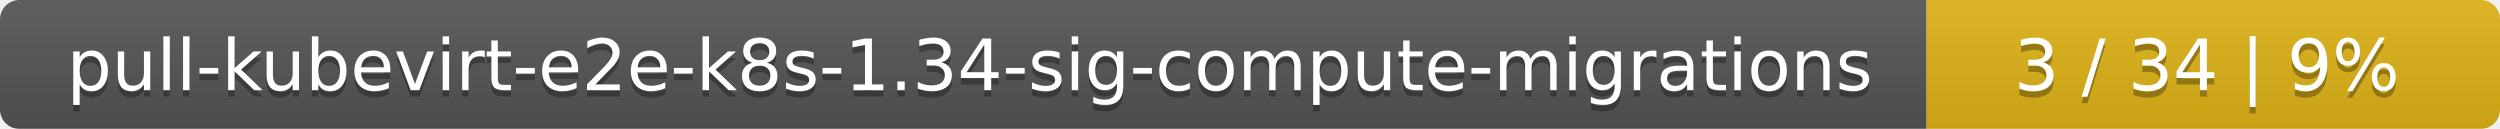
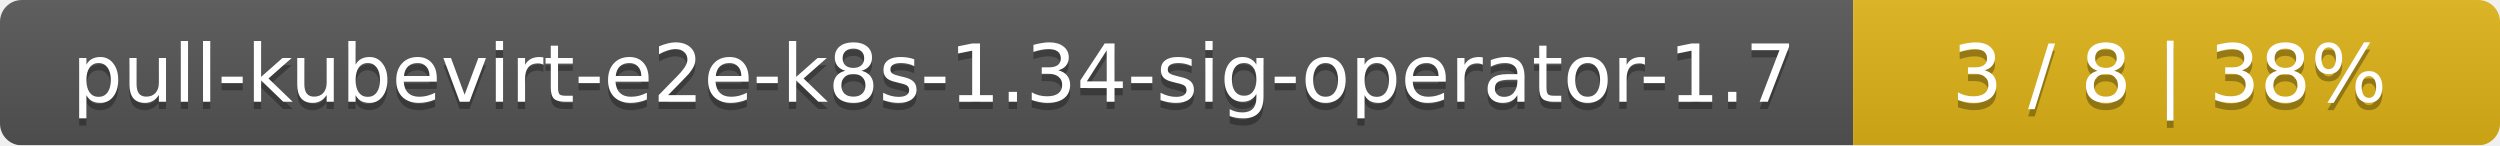
- <svg xmlns="http://www.w3.org/2000/svg" width="388" height="20">
+ <svg xmlns="http://www.w3.org/2000/svg" width="344" height="20">
  <linearGradient id="smooth" x2="0" y2="100%">
    <stop offset="0" stop-color="#bbb" stop-opacity=".1" />
    <stop offset="1" stop-opacity=".1" />
  </linearGradient>
  <mask id="round">
-     <rect width="388" height="20" rx="3" fill="#fff" />
+     <rect width="344" height="20" rx="3" fill="#fff" />
  </mask>
  <g mask="url(#round)">
-     <rect width="299" height="20" fill="#555" />
-     <rect x="299" width="89" height="20" fill="#dfb317" />
-     <rect width="388" height="20" fill="url(#smooth)" />
+     <rect width="255" height="20" fill="#555" />
+     <rect x="255" width="89" height="20" fill="#dfb317" />
+     <rect width="344" height="20" fill="url(#smooth)" />
  </g>
  <g fill="#fff" text-anchor="middle" font-family="DejaVu Sans,Verdana,Geneva,sans-serif" font-size="11">
-     <text x="150.5" y="15" fill="#010101" fill-opacity=".3">pull-kubevirt-e2e-k8s-1.34-sig-compute-migrations</text>
-     <text x="150.5" y="14">pull-kubevirt-e2e-k8s-1.34-sig-compute-migrations</text>
-     <text x="342.5" y="15" fill="#010101" fill-opacity=".3">3 / 34    |    9%</text>
-     <text x="342.5" y="14">3 / 34    |    9%</text>
+     <text x="128.5" y="15" fill="#010101" fill-opacity=".3">pull-kubevirt-e2e-k8s-1.34-sig-operator-1.7</text>
+     <text x="128.5" y="14">pull-kubevirt-e2e-k8s-1.34-sig-operator-1.7</text>
+     <text x="298.5" y="15" fill="#010101" fill-opacity=".3">3 / 8    |    38%</text>
+     <text x="298.5" y="14">3 / 8    |    38%</text>
  </g>
</svg>
